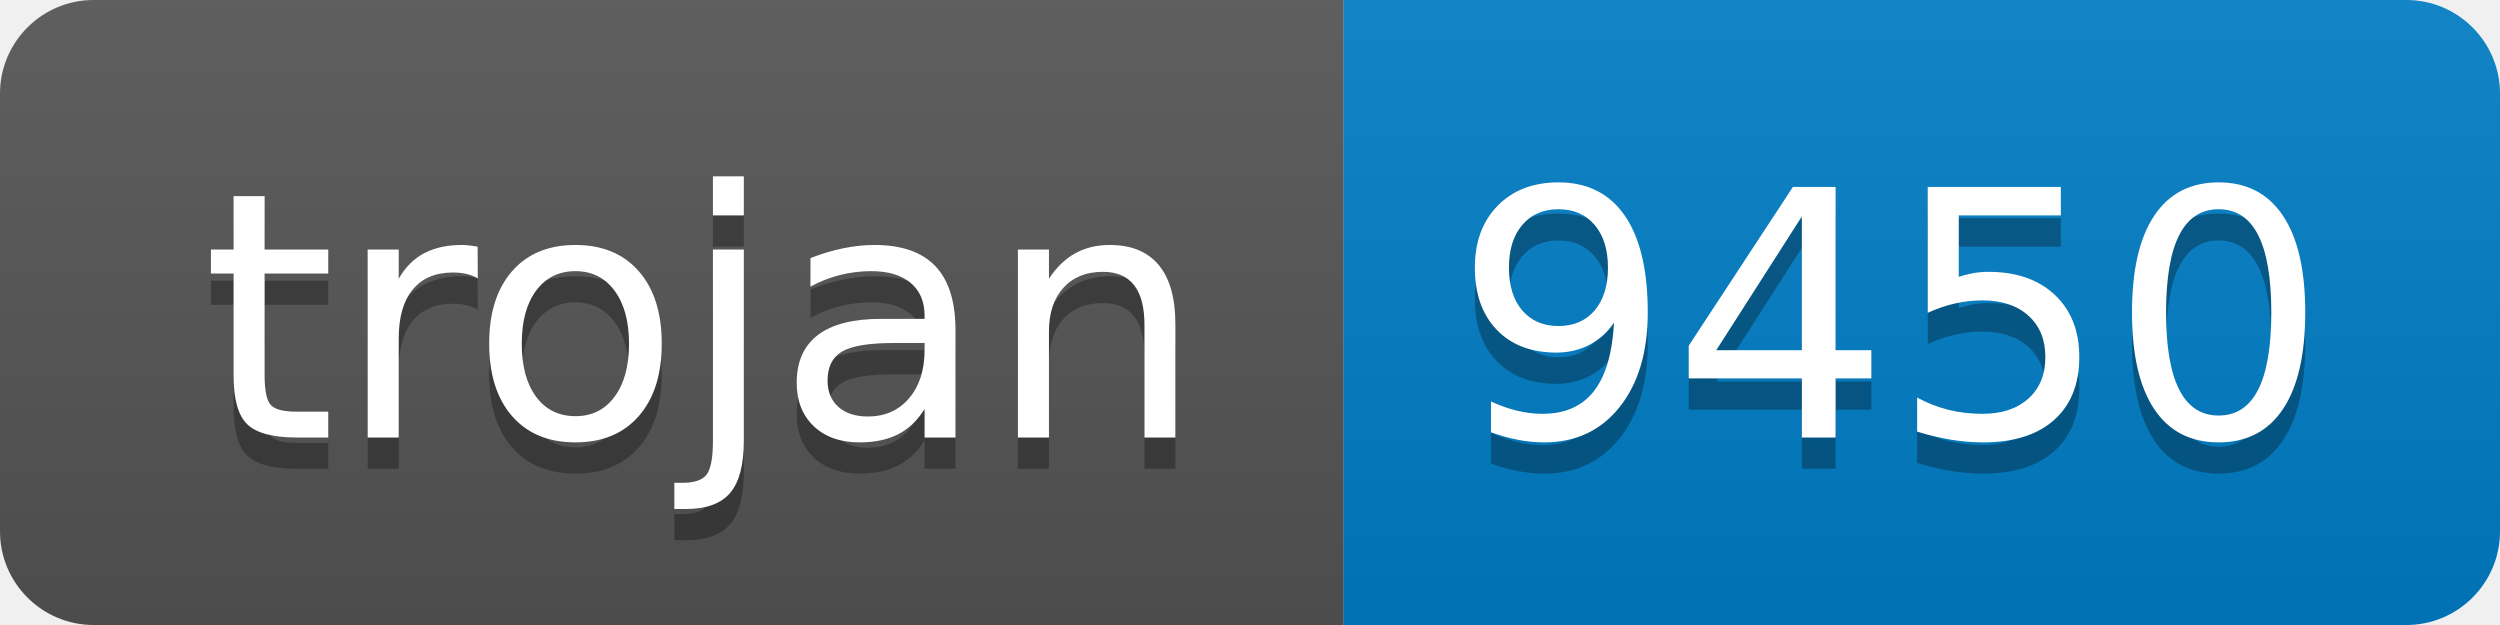
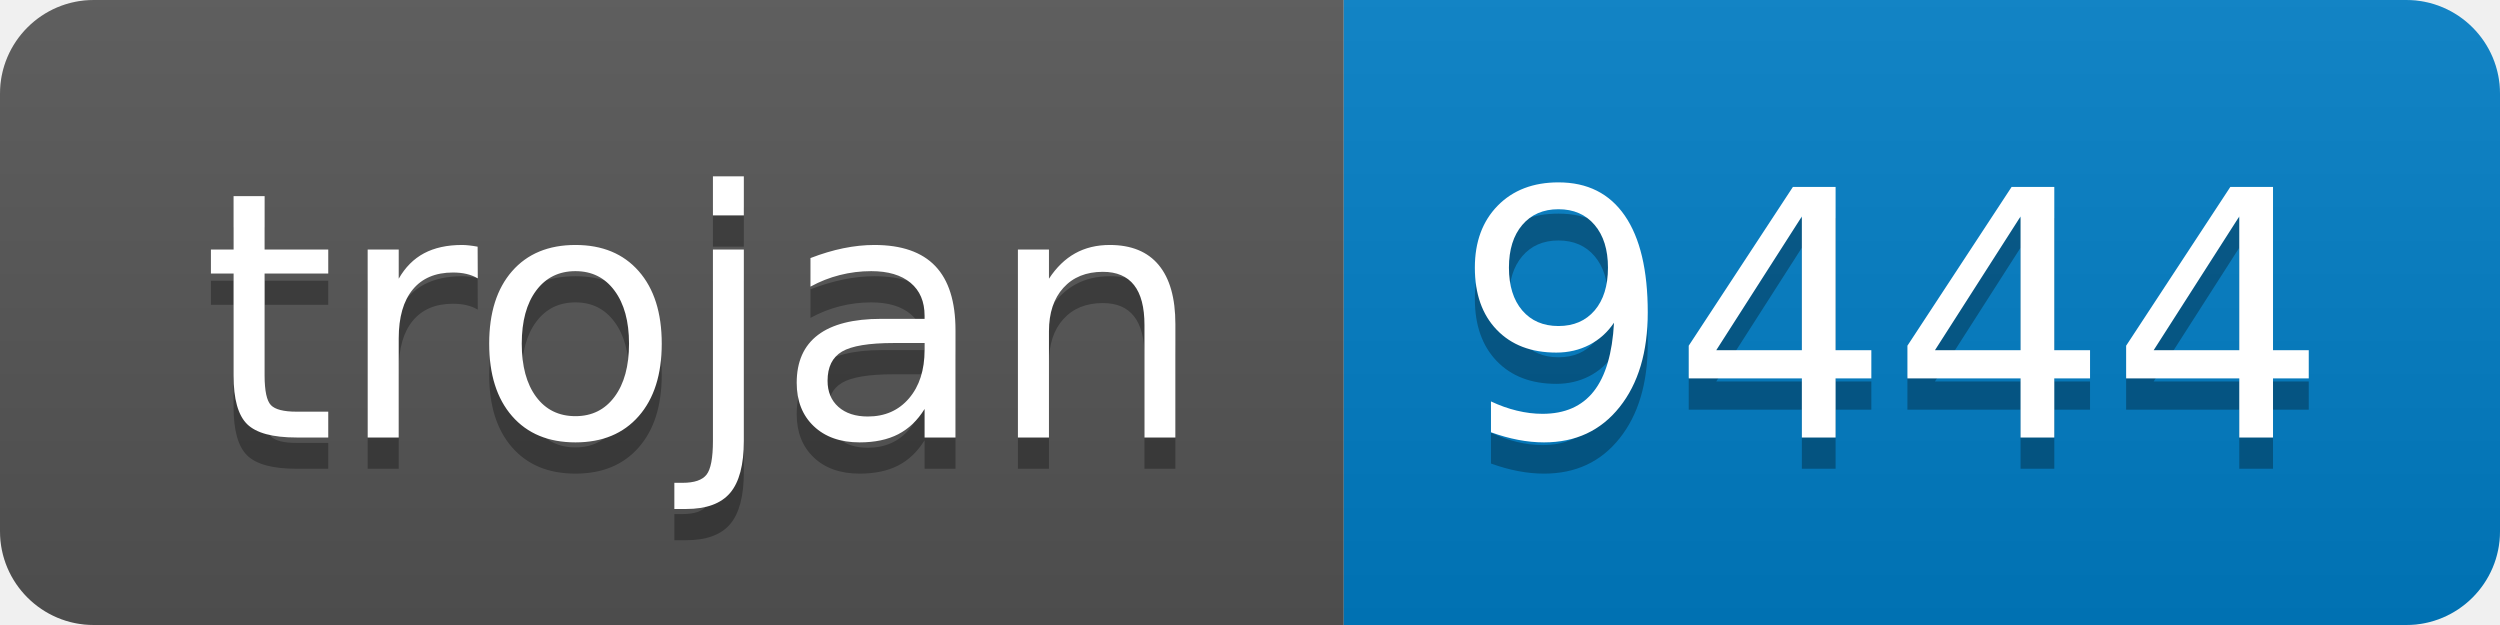
- <svg xmlns="http://www.w3.org/2000/svg" width="80" height="20" role="img" aria-label="trojan: 9450">
+ <svg xmlns="http://www.w3.org/2000/svg" width="80" height="20" role="img" aria-label="trojan: 9444">
  <linearGradient id="s" x2="0" y2="100%">
    <stop offset="0" stop-color="#bbb" stop-opacity=".1" />
    <stop offset="1" stop-opacity=".1" />
  </linearGradient>
  <clipPath id="r">
    <rect width="80" height="20" rx="3" fill="#fff" />
  </clipPath>
  <g clip-path="url(#r)">
    <rect width="43" height="20" fill="#555" />
    <rect x="43" width="37" height="20" fill="#007ec6" />
    <rect width="80" height="20" fill="url(#s)" />
  </g>
  <g fill="#fff" text-anchor="middle" font-family="Verdana,Geneva,DejaVu Sans,sans-serif" text-rendering="geometricPrecision" font-size="110">
    <text aria-hidden="true" x="225" y="150" fill="#010101" fill-opacity=".3" transform="scale(.1)" textLength="330">trojan</text>
    <text x="225" y="140" transform="scale(.1)" fill="#fff" textLength="330">trojan</text>
-     <text aria-hidden="true" x="605" y="150" fill="#010101" fill-opacity=".3" transform="scale(.1)" textLength="270">9450</text>
-     <text x="605" y="140" transform="scale(.1)" fill="#fff" textLength="270">9450</text>
+     <text aria-hidden="true" x="605" y="150" fill="#010101" fill-opacity=".3" transform="scale(.1)" textLength="270">9444</text>
+     <text x="605" y="140" transform="scale(.1)" fill="#fff" textLength="270">9444</text>
  </g>
</svg>
